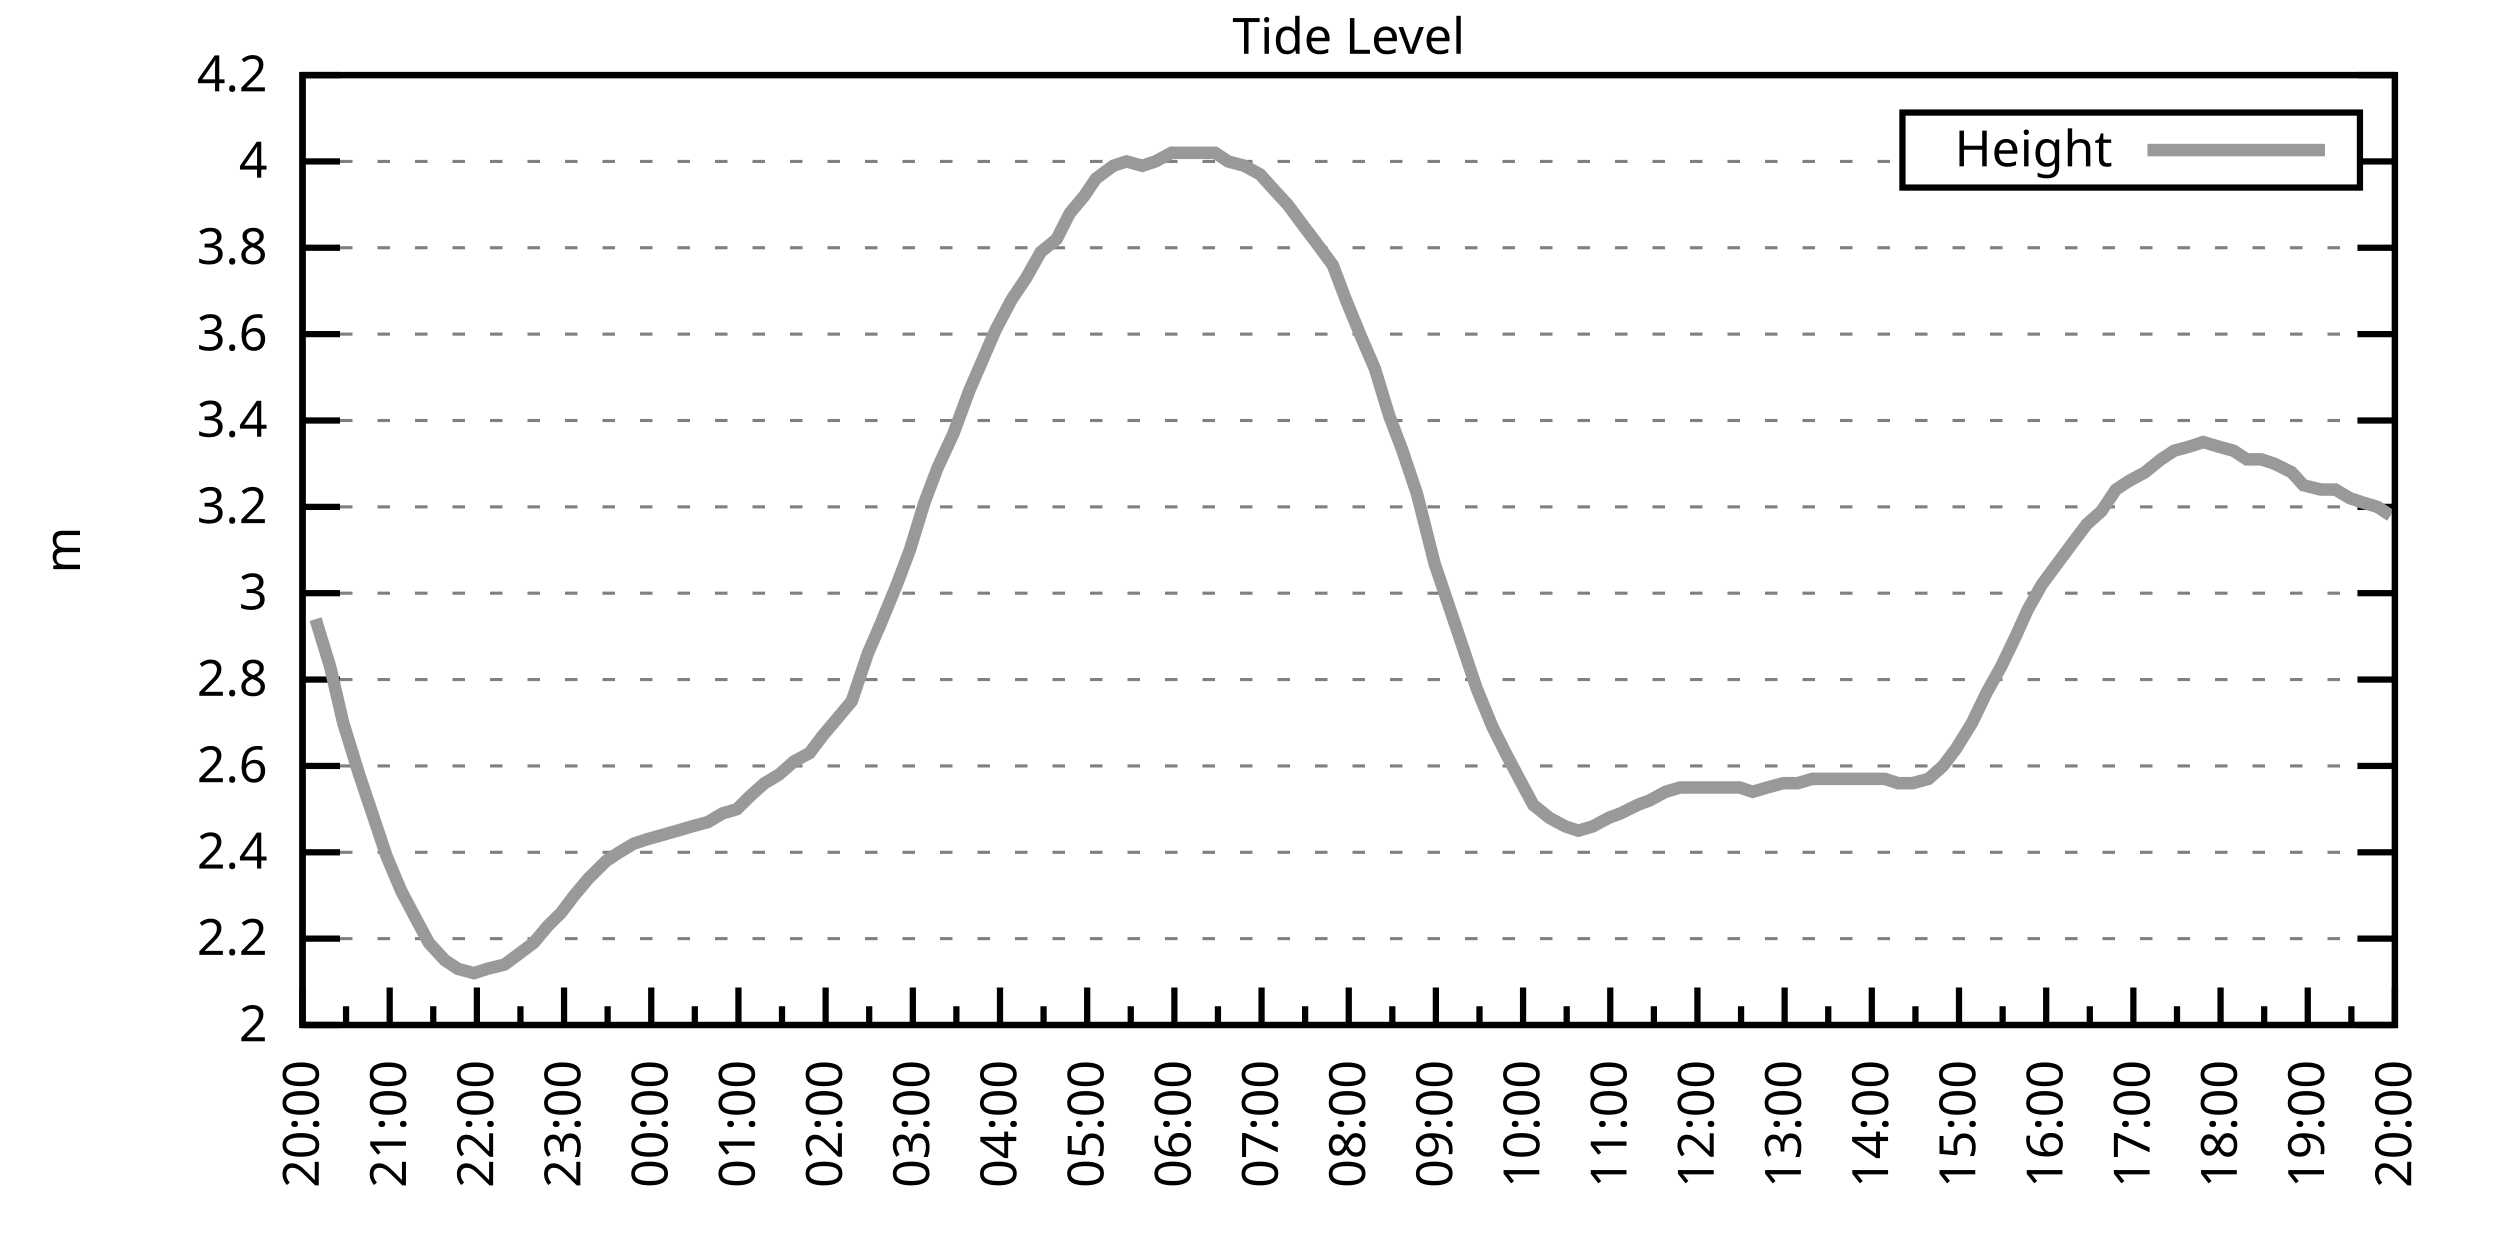
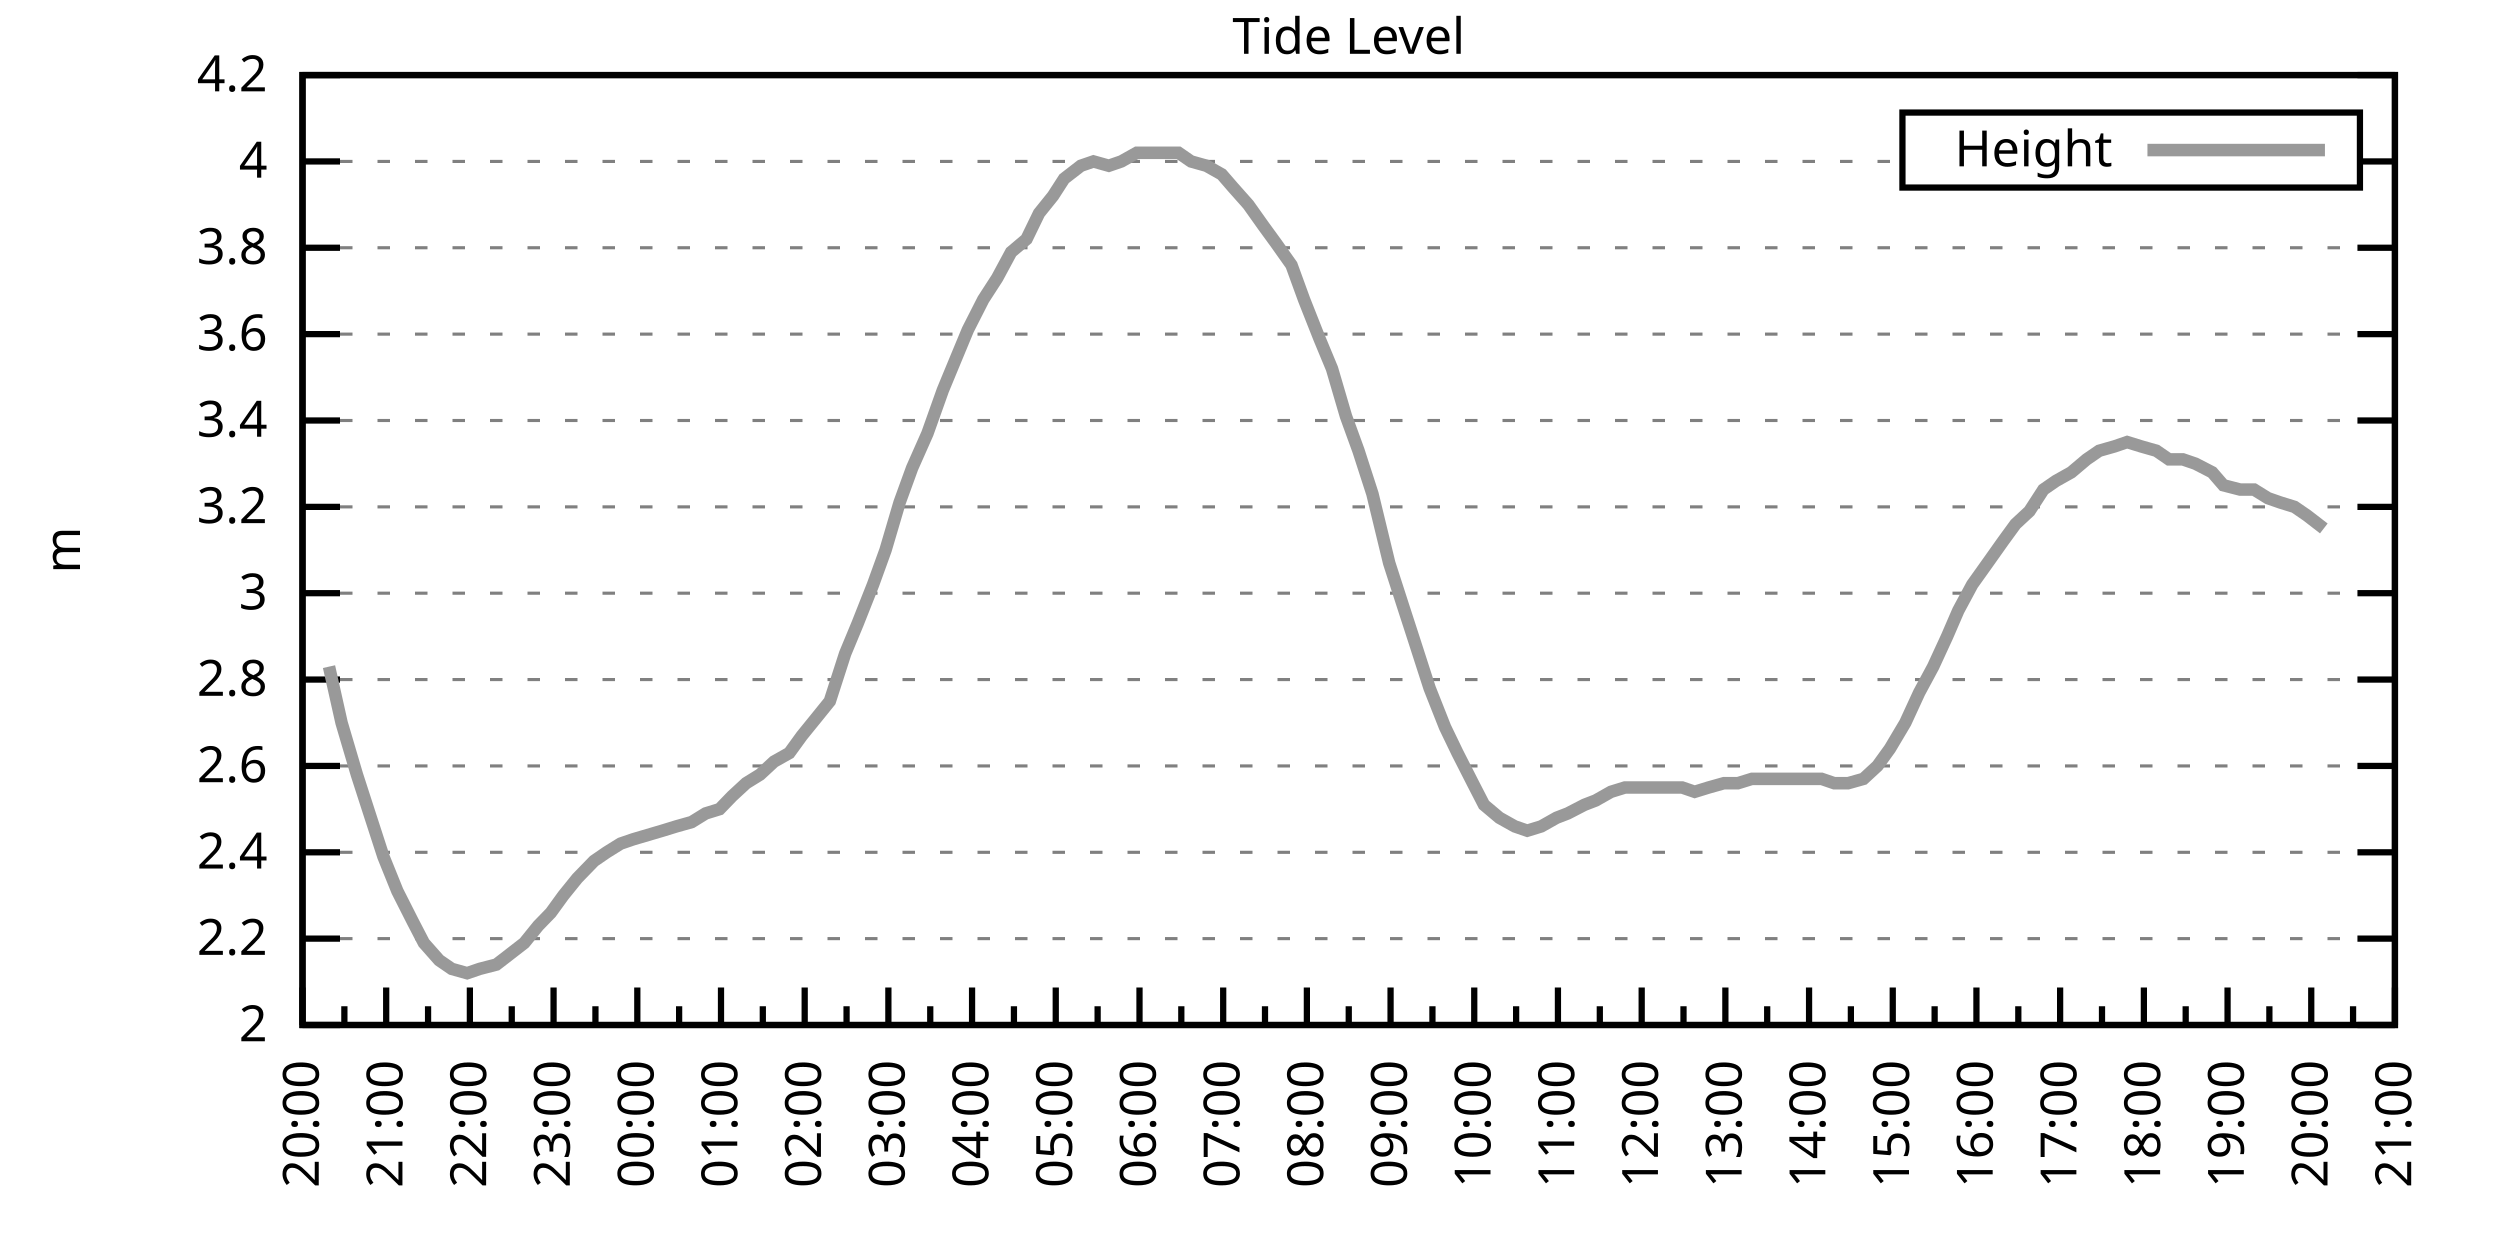
<svg xmlns="http://www.w3.org/2000/svg" xmlns:xlink="http://www.w3.org/1999/xlink" width="400" height="200" viewBox="0 0 400 200">
  <g id="gnuplot_canvas">
    <rect x="0" y="0" width="400" height="200" fill="none" />
    <defs>
      <circle id="gpDot" r="0.5" stroke-width="0.5" stroke="currentColor" />
      <path id="gpPt0" stroke-width="0.333" stroke="currentColor" d="M-1,0 h2 M0,-1 v2" />
      <path id="gpPt1" stroke-width="0.333" stroke="currentColor" d="M-1,-1 L1,1 M1,-1 L-1,1" />
      <path id="gpPt2" stroke-width="0.333" stroke="currentColor" d="M-1,0 L1,0 M0,-1 L0,1 M-1,-1 L1,1 M-1,1 L1,-1" />
      <rect id="gpPt3" stroke-width="0.333" stroke="currentColor" x="-1" y="-1" width="2" height="2" />
      <rect id="gpPt4" stroke-width="0.333" stroke="currentColor" fill="currentColor" x="-1" y="-1" width="2" height="2" />
      <circle id="gpPt5" stroke-width="0.333" stroke="currentColor" cx="0" cy="0" r="1" />
      <use xlink:href="#gpPt5" id="gpPt6" fill="currentColor" stroke="none" />
      <path id="gpPt7" stroke-width="0.333" stroke="currentColor" d="M0,-1.33 L-1.33,0.67 L1.33,0.67 z" />
      <use xlink:href="#gpPt7" id="gpPt8" fill="currentColor" stroke="none" />
      <use xlink:href="#gpPt7" id="gpPt9" stroke="currentColor" transform="rotate(180)" />
      <use xlink:href="#gpPt9" id="gpPt10" fill="currentColor" stroke="none" />
      <use xlink:href="#gpPt3" id="gpPt11" stroke="currentColor" transform="rotate(45)" />
      <use xlink:href="#gpPt11" id="gpPt12" fill="currentColor" stroke="none" />
      <path id="gpPt13" stroke-width="0.333" stroke="currentColor" d="M0,1.330 L1.265,0.411 L0.782,-1.067 L-0.782,-1.076 L-1.265,0.411 z" />
      <use xlink:href="#gpPt13" id="gpPt14" fill="currentColor" stroke="none" />
      <filter id="textbox" filterUnits="objectBoundingBox" x="0" y="0" height="1" width="1">
        <feFlood flood-color="white" flood-opacity="1" result="bgnd" />
        <feComposite in="SourceGraphic" in2="bgnd" operator="atop" />
      </filter>
      <filter id="greybox" filterUnits="objectBoundingBox" x="0" y="0" height="1" width="1">
        <feFlood flood-color="lightgrey" flood-opacity="1" result="grey" />
        <feComposite in="SourceGraphic" in2="grey" operator="atop" />
      </filter>
    </defs>
    <g fill="none" color="white" stroke="currentColor" stroke-width="1.00" stroke-linecap="butt" stroke-linejoin="miter">
</g>
    <g fill="none" color="black" stroke="currentColor" stroke-width="1.00" stroke-linecap="butt" stroke-linejoin="miter">
      <g stroke="none" shape-rendering="crispEdges">
        <polygon fill="rgb(255, 255, 255)" points="48.40,164.00 383.18,164.00 383.18,12.02 48.40,12.02 " />
      </g>
    </g>
    <g fill="none" color="black" stroke="currentColor" stroke-width="1.00" stroke-linecap="butt" stroke-linejoin="miter">
</g>
    <g fill="none" color="black" stroke="black" stroke-width="0.50" stroke-linecap="butt" stroke-linejoin="miter">
</g>
    <g fill="none" color="gray" stroke="currentColor" stroke-width="0.50" stroke-linecap="butt" stroke-linejoin="miter">
      <path stroke="gray" stroke-dasharray="2,4" class="gridline" d="M48.40,164.00 L383.19,164.00  " />
    </g>
    <g fill="none" color="gray" stroke="gray" stroke-width="1.00" stroke-linecap="butt" stroke-linejoin="miter">
</g>
    <g fill="none" color="black" stroke="currentColor" stroke-width="1.00" stroke-linecap="butt" stroke-linejoin="miter">
      <path stroke="black" d="M48.40,164.00 L54.40,164.00 M383.19,164.00 L377.19,164.00  " />
      <g transform="translate(42.80,166.60)" stroke="none" fill="black" font-family="Sans" font-size="8.00" text-anchor="end">
        <text>
          <tspan font-family="Sans"> 2</tspan>
        </text>
      </g>
    </g>
    <g fill="none" color="black" stroke="currentColor" stroke-width="1.00" stroke-linecap="butt" stroke-linejoin="miter">
</g>
    <g fill="none" color="black" stroke="black" stroke-width="0.50" stroke-linecap="butt" stroke-linejoin="miter">
</g>
    <g fill="none" color="gray" stroke="currentColor" stroke-width="0.50" stroke-linecap="butt" stroke-linejoin="miter">
      <path stroke="gray" stroke-dasharray="2,4" class="gridline" d="M48.40,150.18 L383.19,150.18  " />
    </g>
    <g fill="none" color="gray" stroke="gray" stroke-width="1.00" stroke-linecap="butt" stroke-linejoin="miter">
</g>
    <g fill="none" color="black" stroke="currentColor" stroke-width="1.00" stroke-linecap="butt" stroke-linejoin="miter">
      <path stroke="black" d="M48.40,150.18 L54.40,150.18 M383.19,150.18 L377.19,150.18  " />
      <g transform="translate(42.80,152.78)" stroke="none" fill="black" font-family="Sans" font-size="8.00" text-anchor="end">
        <text>
          <tspan font-family="Sans"> 2.2</tspan>
        </text>
      </g>
    </g>
    <g fill="none" color="black" stroke="currentColor" stroke-width="1.00" stroke-linecap="butt" stroke-linejoin="miter">
</g>
    <g fill="none" color="black" stroke="black" stroke-width="0.50" stroke-linecap="butt" stroke-linejoin="miter">
</g>
    <g fill="none" color="gray" stroke="currentColor" stroke-width="0.50" stroke-linecap="butt" stroke-linejoin="miter">
      <path stroke="gray" stroke-dasharray="2,4" class="gridline" d="M48.40,136.37 L383.19,136.37  " />
    </g>
    <g fill="none" color="gray" stroke="gray" stroke-width="1.00" stroke-linecap="butt" stroke-linejoin="miter">
</g>
    <g fill="none" color="black" stroke="currentColor" stroke-width="1.00" stroke-linecap="butt" stroke-linejoin="miter">
      <path stroke="black" d="M48.40,136.37 L54.40,136.37 M383.19,136.37 L377.19,136.37  " />
      <g transform="translate(42.80,138.97)" stroke="none" fill="black" font-family="Sans" font-size="8.00" text-anchor="end">
        <text>
          <tspan font-family="Sans"> 2.4</tspan>
        </text>
      </g>
    </g>
    <g fill="none" color="black" stroke="currentColor" stroke-width="1.00" stroke-linecap="butt" stroke-linejoin="miter">
</g>
    <g fill="none" color="black" stroke="black" stroke-width="0.50" stroke-linecap="butt" stroke-linejoin="miter">
</g>
    <g fill="none" color="gray" stroke="currentColor" stroke-width="0.50" stroke-linecap="butt" stroke-linejoin="miter">
      <path stroke="gray" stroke-dasharray="2,4" class="gridline" d="M48.40,122.55 L383.19,122.55  " />
    </g>
    <g fill="none" color="gray" stroke="gray" stroke-width="1.00" stroke-linecap="butt" stroke-linejoin="miter">
</g>
    <g fill="none" color="black" stroke="currentColor" stroke-width="1.00" stroke-linecap="butt" stroke-linejoin="miter">
      <path stroke="black" d="M48.40,122.55 L54.40,122.55 M383.19,122.55 L377.19,122.55  " />
      <g transform="translate(42.80,125.15)" stroke="none" fill="black" font-family="Sans" font-size="8.00" text-anchor="end">
        <text>
          <tspan font-family="Sans"> 2.6</tspan>
        </text>
      </g>
    </g>
    <g fill="none" color="black" stroke="currentColor" stroke-width="1.00" stroke-linecap="butt" stroke-linejoin="miter">
</g>
    <g fill="none" color="black" stroke="black" stroke-width="0.50" stroke-linecap="butt" stroke-linejoin="miter">
</g>
    <g fill="none" color="gray" stroke="currentColor" stroke-width="0.50" stroke-linecap="butt" stroke-linejoin="miter">
      <path stroke="gray" stroke-dasharray="2,4" class="gridline" d="M48.40,108.73 L383.19,108.73  " />
    </g>
    <g fill="none" color="gray" stroke="gray" stroke-width="1.00" stroke-linecap="butt" stroke-linejoin="miter">
</g>
    <g fill="none" color="black" stroke="currentColor" stroke-width="1.00" stroke-linecap="butt" stroke-linejoin="miter">
      <path stroke="black" d="M48.40,108.73 L54.40,108.73 M383.19,108.73 L377.19,108.73  " />
      <g transform="translate(42.80,111.33)" stroke="none" fill="black" font-family="Sans" font-size="8.00" text-anchor="end">
        <text>
          <tspan font-family="Sans"> 2.8</tspan>
        </text>
      </g>
    </g>
    <g fill="none" color="black" stroke="currentColor" stroke-width="1.00" stroke-linecap="butt" stroke-linejoin="miter">
</g>
    <g fill="none" color="black" stroke="black" stroke-width="0.50" stroke-linecap="butt" stroke-linejoin="miter">
</g>
    <g fill="none" color="gray" stroke="currentColor" stroke-width="0.50" stroke-linecap="butt" stroke-linejoin="miter">
      <path stroke="gray" stroke-dasharray="2,4" class="gridline" d="M48.40,94.91 L383.19,94.91  " />
    </g>
    <g fill="none" color="gray" stroke="gray" stroke-width="1.00" stroke-linecap="butt" stroke-linejoin="miter">
</g>
    <g fill="none" color="black" stroke="currentColor" stroke-width="1.00" stroke-linecap="butt" stroke-linejoin="miter">
      <path stroke="black" d="M48.40,94.91 L54.40,94.91 M383.19,94.91 L377.19,94.91  " />
      <g transform="translate(42.80,97.51)" stroke="none" fill="black" font-family="Sans" font-size="8.00" text-anchor="end">
        <text>
          <tspan font-family="Sans"> 3</tspan>
        </text>
      </g>
    </g>
    <g fill="none" color="black" stroke="currentColor" stroke-width="1.00" stroke-linecap="butt" stroke-linejoin="miter">
</g>
    <g fill="none" color="black" stroke="black" stroke-width="0.50" stroke-linecap="butt" stroke-linejoin="miter">
</g>
    <g fill="none" color="gray" stroke="currentColor" stroke-width="0.50" stroke-linecap="butt" stroke-linejoin="miter">
      <path stroke="gray" stroke-dasharray="2,4" class="gridline" d="M48.40,81.10 L383.19,81.10  " />
    </g>
    <g fill="none" color="gray" stroke="gray" stroke-width="1.00" stroke-linecap="butt" stroke-linejoin="miter">
</g>
    <g fill="none" color="black" stroke="currentColor" stroke-width="1.00" stroke-linecap="butt" stroke-linejoin="miter">
      <path stroke="black" d="M48.40,81.10 L54.40,81.10 M383.19,81.10 L377.19,81.10  " />
      <g transform="translate(42.80,83.70)" stroke="none" fill="black" font-family="Sans" font-size="8.00" text-anchor="end">
        <text>
          <tspan font-family="Sans"> 3.2</tspan>
        </text>
      </g>
    </g>
    <g fill="none" color="black" stroke="currentColor" stroke-width="1.00" stroke-linecap="butt" stroke-linejoin="miter">
</g>
    <g fill="none" color="black" stroke="black" stroke-width="0.50" stroke-linecap="butt" stroke-linejoin="miter">
</g>
    <g fill="none" color="gray" stroke="currentColor" stroke-width="0.50" stroke-linecap="butt" stroke-linejoin="miter">
      <path stroke="gray" stroke-dasharray="2,4" class="gridline" d="M48.40,67.28 L383.19,67.28  " />
    </g>
    <g fill="none" color="gray" stroke="gray" stroke-width="1.00" stroke-linecap="butt" stroke-linejoin="miter">
</g>
    <g fill="none" color="black" stroke="currentColor" stroke-width="1.00" stroke-linecap="butt" stroke-linejoin="miter">
      <path stroke="black" d="M48.40,67.28 L54.40,67.28 M383.19,67.28 L377.19,67.28  " />
      <g transform="translate(42.80,69.88)" stroke="none" fill="black" font-family="Sans" font-size="8.00" text-anchor="end">
        <text>
          <tspan font-family="Sans"> 3.4</tspan>
        </text>
      </g>
    </g>
    <g fill="none" color="black" stroke="currentColor" stroke-width="1.00" stroke-linecap="butt" stroke-linejoin="miter">
</g>
    <g fill="none" color="black" stroke="black" stroke-width="0.50" stroke-linecap="butt" stroke-linejoin="miter">
</g>
    <g fill="none" color="gray" stroke="currentColor" stroke-width="0.50" stroke-linecap="butt" stroke-linejoin="miter">
      <path stroke="gray" stroke-dasharray="2,4" class="gridline" d="M48.40,53.46 L383.19,53.46  " />
    </g>
    <g fill="none" color="gray" stroke="gray" stroke-width="1.00" stroke-linecap="butt" stroke-linejoin="miter">
</g>
    <g fill="none" color="black" stroke="currentColor" stroke-width="1.00" stroke-linecap="butt" stroke-linejoin="miter">
      <path stroke="black" d="M48.40,53.46 L54.40,53.46 M383.19,53.46 L377.19,53.46  " />
      <g transform="translate(42.80,56.06)" stroke="none" fill="black" font-family="Sans" font-size="8.00" text-anchor="end">
        <text>
          <tspan font-family="Sans"> 3.6</tspan>
        </text>
      </g>
    </g>
    <g fill="none" color="black" stroke="currentColor" stroke-width="1.00" stroke-linecap="butt" stroke-linejoin="miter">
</g>
    <g fill="none" color="black" stroke="black" stroke-width="0.50" stroke-linecap="butt" stroke-linejoin="miter">
</g>
    <g fill="none" color="gray" stroke="currentColor" stroke-width="0.50" stroke-linecap="butt" stroke-linejoin="miter">
      <path stroke="gray" stroke-dasharray="2,4" class="gridline" d="M48.40,39.64 L383.19,39.64  " />
    </g>
    <g fill="none" color="gray" stroke="gray" stroke-width="1.00" stroke-linecap="butt" stroke-linejoin="miter">
</g>
    <g fill="none" color="black" stroke="currentColor" stroke-width="1.00" stroke-linecap="butt" stroke-linejoin="miter">
      <path stroke="black" d="M48.40,39.64 L54.40,39.64 M383.19,39.64 L377.19,39.64  " />
      <g transform="translate(42.80,42.24)" stroke="none" fill="black" font-family="Sans" font-size="8.00" text-anchor="end">
        <text>
          <tspan font-family="Sans"> 3.8</tspan>
        </text>
      </g>
    </g>
    <g fill="none" color="black" stroke="currentColor" stroke-width="1.00" stroke-linecap="butt" stroke-linejoin="miter">
</g>
    <g fill="none" color="black" stroke="black" stroke-width="0.50" stroke-linecap="butt" stroke-linejoin="miter">
</g>
    <g fill="none" color="gray" stroke="currentColor" stroke-width="0.50" stroke-linecap="butt" stroke-linejoin="miter">
      <path stroke="gray" stroke-dasharray="2,4" class="gridline" d="M48.40,25.83 L304.39,25.83 M377.59,25.83 L383.19,25.83  " />
    </g>
    <g fill="none" color="gray" stroke="gray" stroke-width="1.00" stroke-linecap="butt" stroke-linejoin="miter">
</g>
    <g fill="none" color="black" stroke="currentColor" stroke-width="1.00" stroke-linecap="butt" stroke-linejoin="miter">
      <path stroke="black" d="M48.40,25.83 L54.40,25.83 M383.19,25.83 L377.19,25.83  " />
      <g transform="translate(42.80,28.43)" stroke="none" fill="black" font-family="Sans" font-size="8.00" text-anchor="end">
        <text>
          <tspan font-family="Sans"> 4</tspan>
        </text>
      </g>
    </g>
    <g fill="none" color="black" stroke="currentColor" stroke-width="1.00" stroke-linecap="butt" stroke-linejoin="miter">
</g>
    <g fill="none" color="black" stroke="black" stroke-width="0.50" stroke-linecap="butt" stroke-linejoin="miter">
</g>
    <g fill="none" color="gray" stroke="currentColor" stroke-width="0.50" stroke-linecap="butt" stroke-linejoin="miter">
      <path stroke="gray" stroke-dasharray="2,4" class="gridline" d="M48.40,12.01 L383.19,12.01  " />
    </g>
    <g fill="none" color="gray" stroke="gray" stroke-width="1.00" stroke-linecap="butt" stroke-linejoin="miter">
</g>
    <g fill="none" color="black" stroke="currentColor" stroke-width="1.00" stroke-linecap="butt" stroke-linejoin="miter">
      <path stroke="black" d="M48.40,12.01 L54.40,12.01 M383.19,12.01 L377.19,12.01  " />
      <g transform="translate(42.80,14.61)" stroke="none" fill="black" font-family="Sans" font-size="8.00" text-anchor="end">
        <text>
          <tspan font-family="Sans"> 4.2</tspan>
        </text>
      </g>
    </g>
    <g fill="none" color="black" stroke="currentColor" stroke-width="1.00" stroke-linecap="butt" stroke-linejoin="miter">
      <path stroke="black" d="M48.40,164.00 L48.40,158.00  " />
      <g transform="translate(51.00,169.60) rotate(270)" stroke="none" fill="black" font-family="Sans" font-size="8.00" text-anchor="end">
        <text>
          <tspan font-family="Sans">20:00</tspan>
        </text>
      </g>
    </g>
    <g fill="none" color="black" stroke="currentColor" stroke-width="1.00" stroke-linecap="butt" stroke-linejoin="miter">
-       <path stroke="black" d="M55.37,164.00 L55.37,161.00 M62.35,164.00 L62.35,158.00  " />
-       <g transform="translate(64.95,169.60) rotate(270)" stroke="none" fill="black" font-family="Sans" font-size="8.00" text-anchor="end">
+       <path stroke="black" d="M55.10,164.00 L55.10,161.00 M61.79,164.00 L61.79,158.00  " />
+       <g transform="translate(64.39,169.60) rotate(270)" stroke="none" fill="black" font-family="Sans" font-size="8.00" text-anchor="end">
        <text>
          <tspan font-family="Sans">21:00</tspan>
        </text>
      </g>
    </g>
    <g fill="none" color="black" stroke="currentColor" stroke-width="1.00" stroke-linecap="butt" stroke-linejoin="miter">
-       <path stroke="black" d="M69.32,164.00 L69.32,161.00 M76.30,164.00 L76.30,158.00  " />
-       <g transform="translate(78.90,169.60) rotate(270)" stroke="none" fill="black" font-family="Sans" font-size="8.00" text-anchor="end">
+       <path stroke="black" d="M68.49,164.00 L68.49,161.00 M75.18,164.00 L75.18,158.00  " />
+       <g transform="translate(77.78,169.60) rotate(270)" stroke="none" fill="black" font-family="Sans" font-size="8.00" text-anchor="end">
        <text>
          <tspan font-family="Sans">22:00</tspan>
        </text>
      </g>
    </g>
    <g fill="none" color="black" stroke="currentColor" stroke-width="1.00" stroke-linecap="butt" stroke-linejoin="miter">
-       <path stroke="black" d="M83.27,164.00 L83.27,161.00 M90.25,164.00 L90.25,158.00  " />
-       <g transform="translate(92.85,169.60) rotate(270)" stroke="none" fill="black" font-family="Sans" font-size="8.00" text-anchor="end">
+       <path stroke="black" d="M81.88,164.00 L81.88,161.00 M88.57,164.00 L88.57,158.00  " />
+       <g transform="translate(91.17,169.60) rotate(270)" stroke="none" fill="black" font-family="Sans" font-size="8.00" text-anchor="end">
        <text>
          <tspan font-family="Sans">23:00</tspan>
        </text>
      </g>
    </g>
    <g fill="none" color="black" stroke="currentColor" stroke-width="1.00" stroke-linecap="butt" stroke-linejoin="miter">
-       <path stroke="black" d="M97.22,164.00 L97.22,161.00 M104.20,164.00 L104.20,158.00  " />
-       <g transform="translate(106.80,169.60) rotate(270)" stroke="none" fill="black" font-family="Sans" font-size="8.00" text-anchor="end">
+       <path stroke="black" d="M95.27,164.00 L95.27,161.00 M101.97,164.00 L101.97,158.00  " />
+       <g transform="translate(104.57,169.60) rotate(270)" stroke="none" fill="black" font-family="Sans" font-size="8.00" text-anchor="end">
        <text>
          <tspan font-family="Sans">00:00</tspan>
        </text>
      </g>
    </g>
    <g fill="none" color="black" stroke="currentColor" stroke-width="1.00" stroke-linecap="butt" stroke-linejoin="miter">
-       <path stroke="black" d="M111.17,164.00 L111.17,161.00 M118.15,164.00 L118.15,158.00  " />
-       <g transform="translate(120.75,169.60) rotate(270)" stroke="none" fill="black" font-family="Sans" font-size="8.00" text-anchor="end">
+       <path stroke="black" d="M108.66,164.00 L108.66,161.00 M115.36,164.00 L115.36,158.00  " />
+       <g transform="translate(117.96,169.60) rotate(270)" stroke="none" fill="black" font-family="Sans" font-size="8.00" text-anchor="end">
        <text>
          <tspan font-family="Sans">01:00</tspan>
        </text>
      </g>
    </g>
    <g fill="none" color="black" stroke="currentColor" stroke-width="1.00" stroke-linecap="butt" stroke-linejoin="miter">
-       <path stroke="black" d="M125.12,164.00 L125.12,161.00 M132.10,164.00 L132.10,158.00  " />
-       <g transform="translate(134.70,169.60) rotate(270)" stroke="none" fill="black" font-family="Sans" font-size="8.00" text-anchor="end">
+       <path stroke="black" d="M122.05,164.00 L122.05,161.00 M128.75,164.00 L128.75,158.00  " />
+       <g transform="translate(131.35,169.60) rotate(270)" stroke="none" fill="black" font-family="Sans" font-size="8.00" text-anchor="end">
        <text>
          <tspan font-family="Sans">02:00</tspan>
        </text>
      </g>
    </g>
    <g fill="none" color="black" stroke="currentColor" stroke-width="1.00" stroke-linecap="butt" stroke-linejoin="miter">
-       <path stroke="black" d="M139.07,164.00 L139.07,161.00 M146.05,164.00 L146.05,158.00  " />
-       <g transform="translate(148.65,169.60) rotate(270)" stroke="none" fill="black" font-family="Sans" font-size="8.00" text-anchor="end">
+       <path stroke="black" d="M135.45,164.00 L135.45,161.00 M142.14,164.00 L142.14,158.00  " />
+       <g transform="translate(144.74,169.60) rotate(270)" stroke="none" fill="black" font-family="Sans" font-size="8.00" text-anchor="end">
        <text>
          <tspan font-family="Sans">03:00</tspan>
        </text>
      </g>
    </g>
    <g fill="none" color="black" stroke="currentColor" stroke-width="1.00" stroke-linecap="butt" stroke-linejoin="miter">
-       <path stroke="black" d="M153.02,164.00 L153.02,161.00 M160.00,164.00 L160.00,158.00  " />
-       <g transform="translate(162.60,169.60) rotate(270)" stroke="none" fill="black" font-family="Sans" font-size="8.00" text-anchor="end">
+       <path stroke="black" d="M148.84,164.00 L148.84,161.00 M155.53,164.00 L155.53,158.00  " />
+       <g transform="translate(158.13,169.60) rotate(270)" stroke="none" fill="black" font-family="Sans" font-size="8.00" text-anchor="end">
        <text>
          <tspan font-family="Sans">04:00</tspan>
        </text>
      </g>
    </g>
    <g fill="none" color="black" stroke="currentColor" stroke-width="1.00" stroke-linecap="butt" stroke-linejoin="miter">
-       <path stroke="black" d="M166.97,164.00 L166.97,161.00 M173.95,164.00 L173.95,158.00  " />
-       <g transform="translate(176.55,169.60) rotate(270)" stroke="none" fill="black" font-family="Sans" font-size="8.00" text-anchor="end">
+       <path stroke="black" d="M162.23,164.00 L162.23,161.00 M168.92,164.00 L168.92,158.00  " />
+       <g transform="translate(171.52,169.60) rotate(270)" stroke="none" fill="black" font-family="Sans" font-size="8.00" text-anchor="end">
        <text>
          <tspan font-family="Sans">05:00</tspan>
        </text>
      </g>
    </g>
    <g fill="none" color="black" stroke="currentColor" stroke-width="1.00" stroke-linecap="butt" stroke-linejoin="miter">
-       <path stroke="black" d="M180.92,164.00 L180.92,161.00 M187.90,164.00 L187.90,158.00  " />
-       <g transform="translate(190.50,169.60) rotate(270)" stroke="none" fill="black" font-family="Sans" font-size="8.00" text-anchor="end">
+       <path stroke="black" d="M175.62,164.00 L175.62,161.00 M182.32,164.00 L182.32,158.00  " />
+       <g transform="translate(184.92,169.60) rotate(270)" stroke="none" fill="black" font-family="Sans" font-size="8.00" text-anchor="end">
        <text>
          <tspan font-family="Sans">06:00</tspan>
        </text>
      </g>
    </g>
    <g fill="none" color="black" stroke="currentColor" stroke-width="1.00" stroke-linecap="butt" stroke-linejoin="miter">
-       <path stroke="black" d="M194.87,164.00 L194.87,161.00 M201.85,164.00 L201.85,158.00  " />
-       <g transform="translate(204.45,169.60) rotate(270)" stroke="none" fill="black" font-family="Sans" font-size="8.00" text-anchor="end">
+       <path stroke="black" d="M189.01,164.00 L189.01,161.00 M195.71,164.00 L195.71,158.00  " />
+       <g transform="translate(198.31,169.60) rotate(270)" stroke="none" fill="black" font-family="Sans" font-size="8.00" text-anchor="end">
        <text>
          <tspan font-family="Sans">07:00</tspan>
        </text>
      </g>
    </g>
    <g fill="none" color="black" stroke="currentColor" stroke-width="1.00" stroke-linecap="butt" stroke-linejoin="miter">
-       <path stroke="black" d="M208.82,164.00 L208.82,161.00 M215.80,164.00 L215.80,158.00  " />
-       <g transform="translate(218.40,169.60) rotate(270)" stroke="none" fill="black" font-family="Sans" font-size="8.00" text-anchor="end">
+       <path stroke="black" d="M202.40,164.00 L202.40,161.00 M209.10,164.00 L209.10,158.00  " />
+       <g transform="translate(211.70,169.60) rotate(270)" stroke="none" fill="black" font-family="Sans" font-size="8.00" text-anchor="end">
        <text>
          <tspan font-family="Sans">08:00</tspan>
        </text>
      </g>
    </g>
    <g fill="none" color="black" stroke="currentColor" stroke-width="1.00" stroke-linecap="butt" stroke-linejoin="miter">
-       <path stroke="black" d="M222.77,164.00 L222.77,161.00 M229.74,164.00 L229.74,158.00  " />
-       <g transform="translate(232.34,169.60) rotate(270)" stroke="none" fill="black" font-family="Sans" font-size="8.00" text-anchor="end">
+       <path stroke="black" d="M215.80,164.00 L215.80,161.00 M222.49,164.00 L222.49,158.00  " />
+       <g transform="translate(225.09,169.60) rotate(270)" stroke="none" fill="black" font-family="Sans" font-size="8.00" text-anchor="end">
        <text>
          <tspan font-family="Sans">09:00</tspan>
        </text>
      </g>
    </g>
    <g fill="none" color="black" stroke="currentColor" stroke-width="1.00" stroke-linecap="butt" stroke-linejoin="miter">
-       <path stroke="black" d="M236.72,164.00 L236.72,161.00 M243.69,164.00 L243.69,158.00  " />
-       <g transform="translate(246.29,169.60) rotate(270)" stroke="none" fill="black" font-family="Sans" font-size="8.00" text-anchor="end">
+       <path stroke="black" d="M229.19,164.00 L229.19,161.00 M235.88,164.00 L235.88,158.00  " />
+       <g transform="translate(238.48,169.60) rotate(270)" stroke="none" fill="black" font-family="Sans" font-size="8.00" text-anchor="end">
        <text>
          <tspan font-family="Sans">10:00</tspan>
        </text>
      </g>
    </g>
    <g fill="none" color="black" stroke="currentColor" stroke-width="1.00" stroke-linecap="butt" stroke-linejoin="miter">
-       <path stroke="black" d="M250.67,164.00 L250.67,161.00 M257.64,164.00 L257.64,158.00  " />
-       <g transform="translate(260.24,169.60) rotate(270)" stroke="none" fill="black" font-family="Sans" font-size="8.00" text-anchor="end">
+       <path stroke="black" d="M242.58,164.00 L242.58,161.00 M249.27,164.00 L249.27,158.00  " />
+       <g transform="translate(251.87,169.60) rotate(270)" stroke="none" fill="black" font-family="Sans" font-size="8.00" text-anchor="end">
        <text>
          <tspan font-family="Sans">11:00</tspan>
        </text>
      </g>
    </g>
    <g fill="none" color="black" stroke="currentColor" stroke-width="1.00" stroke-linecap="butt" stroke-linejoin="miter">
-       <path stroke="black" d="M264.62,164.00 L264.62,161.00 M271.59,164.00 L271.59,158.00  " />
-       <g transform="translate(274.19,169.60) rotate(270)" stroke="none" fill="black" font-family="Sans" font-size="8.00" text-anchor="end">
+       <path stroke="black" d="M255.97,164.00 L255.97,161.00 M262.67,164.00 L262.67,158.00  " />
+       <g transform="translate(265.27,169.60) rotate(270)" stroke="none" fill="black" font-family="Sans" font-size="8.00" text-anchor="end">
        <text>
          <tspan font-family="Sans">12:00</tspan>
        </text>
      </g>
    </g>
    <g fill="none" color="black" stroke="currentColor" stroke-width="1.00" stroke-linecap="butt" stroke-linejoin="miter">
-       <path stroke="black" d="M278.57,164.00 L278.57,161.00 M285.54,164.00 L285.54,158.00  " />
-       <g transform="translate(288.14,169.60) rotate(270)" stroke="none" fill="black" font-family="Sans" font-size="8.00" text-anchor="end">
+       <path stroke="black" d="M269.36,164.00 L269.36,161.00 M276.06,164.00 L276.06,158.00  " />
+       <g transform="translate(278.66,169.60) rotate(270)" stroke="none" fill="black" font-family="Sans" font-size="8.00" text-anchor="end">
        <text>
          <tspan font-family="Sans">13:00</tspan>
        </text>
      </g>
    </g>
    <g fill="none" color="black" stroke="currentColor" stroke-width="1.00" stroke-linecap="butt" stroke-linejoin="miter">
-       <path stroke="black" d="M292.52,164.00 L292.52,161.00 M299.49,164.00 L299.49,158.00  " />
-       <g transform="translate(302.09,169.60) rotate(270)" stroke="none" fill="black" font-family="Sans" font-size="8.00" text-anchor="end">
+       <path stroke="black" d="M282.75,164.00 L282.75,161.00 M289.45,164.00 L289.45,158.00  " />
+       <g transform="translate(292.05,169.60) rotate(270)" stroke="none" fill="black" font-family="Sans" font-size="8.00" text-anchor="end">
        <text>
          <tspan font-family="Sans">14:00</tspan>
        </text>
      </g>
    </g>
    <g fill="none" color="black" stroke="currentColor" stroke-width="1.00" stroke-linecap="butt" stroke-linejoin="miter">
-       <path stroke="black" d="M306.47,164.00 L306.47,161.00 M313.44,164.00 L313.44,158.00  " />
-       <g transform="translate(316.04,169.60) rotate(270)" stroke="none" fill="black" font-family="Sans" font-size="8.00" text-anchor="end">
+       <path stroke="black" d="M296.14,164.00 L296.14,161.00 M302.84,164.00 L302.84,158.00  " />
+       <g transform="translate(305.44,169.60) rotate(270)" stroke="none" fill="black" font-family="Sans" font-size="8.00" text-anchor="end">
        <text>
          <tspan font-family="Sans">15:00</tspan>
        </text>
      </g>
    </g>
    <g fill="none" color="black" stroke="currentColor" stroke-width="1.00" stroke-linecap="butt" stroke-linejoin="miter">
-       <path stroke="black" d="M320.42,164.00 L320.42,161.00 M327.39,164.00 L327.39,158.00  " />
-       <g transform="translate(329.99,169.60) rotate(270)" stroke="none" fill="black" font-family="Sans" font-size="8.00" text-anchor="end">
+       <path stroke="black" d="M309.54,164.00 L309.54,161.00 M316.23,164.00 L316.23,158.00  " />
+       <g transform="translate(318.83,169.60) rotate(270)" stroke="none" fill="black" font-family="Sans" font-size="8.00" text-anchor="end">
        <text>
          <tspan font-family="Sans">16:00</tspan>
        </text>
      </g>
    </g>
    <g fill="none" color="black" stroke="currentColor" stroke-width="1.00" stroke-linecap="butt" stroke-linejoin="miter">
-       <path stroke="black" d="M334.37,164.00 L334.37,161.00 M341.34,164.00 L341.34,158.00  " />
-       <g transform="translate(343.94,169.60) rotate(270)" stroke="none" fill="black" font-family="Sans" font-size="8.00" text-anchor="end">
+       <path stroke="black" d="M322.93,164.00 L322.93,161.00 M329.62,164.00 L329.62,158.00  " />
+       <g transform="translate(332.22,169.60) rotate(270)" stroke="none" fill="black" font-family="Sans" font-size="8.00" text-anchor="end">
        <text>
          <tspan font-family="Sans">17:00</tspan>
        </text>
      </g>
    </g>
    <g fill="none" color="black" stroke="currentColor" stroke-width="1.00" stroke-linecap="butt" stroke-linejoin="miter">
-       <path stroke="black" d="M348.32,164.00 L348.32,161.00 M355.29,164.00 L355.29,158.00  " />
-       <g transform="translate(357.89,169.60) rotate(270)" stroke="none" fill="black" font-family="Sans" font-size="8.00" text-anchor="end">
+       <path stroke="black" d="M336.32,164.00 L336.32,161.00 M343.02,164.00 L343.02,158.00  " />
+       <g transform="translate(345.62,169.60) rotate(270)" stroke="none" fill="black" font-family="Sans" font-size="8.00" text-anchor="end">
        <text>
          <tspan font-family="Sans">18:00</tspan>
        </text>
      </g>
    </g>
    <g fill="none" color="black" stroke="currentColor" stroke-width="1.00" stroke-linecap="butt" stroke-linejoin="miter">
-       <path stroke="black" d="M362.27,164.00 L362.27,161.00 M369.24,164.00 L369.24,158.00  " />
-       <g transform="translate(371.84,169.60) rotate(270)" stroke="none" fill="black" font-family="Sans" font-size="8.00" text-anchor="end">
+       <path stroke="black" d="M349.71,164.00 L349.71,161.00 M356.41,164.00 L356.41,158.00  " />
+       <g transform="translate(359.01,169.60) rotate(270)" stroke="none" fill="black" font-family="Sans" font-size="8.00" text-anchor="end">
        <text>
          <tspan font-family="Sans">19:00</tspan>
        </text>
      </g>
    </g>
    <g fill="none" color="black" stroke="currentColor" stroke-width="1.00" stroke-linecap="butt" stroke-linejoin="miter">
-       <path stroke="black" d="M376.22,164.00 L376.22,161.00 M383.19,164.00 L383.19,158.00  " />
+       <path stroke="black" d="M363.10,164.00 L363.10,161.00 M369.80,164.00 L369.80,158.00  " />
+       <g transform="translate(372.40,169.60) rotate(270)" stroke="none" fill="black" font-family="Sans" font-size="8.00" text-anchor="end">
+         <text>
+           <tspan font-family="Sans">20:00</tspan>
+         </text>
+       </g>
+     </g>
+     <g fill="none" color="black" stroke="currentColor" stroke-width="1.00" stroke-linecap="butt" stroke-linejoin="miter">
+       <path stroke="black" d="M376.49,164.00 L376.49,161.00 M383.19,164.00 L383.19,158.00  " />
      <g transform="translate(385.79,169.60) rotate(270)" stroke="none" fill="black" font-family="Sans" font-size="8.00" text-anchor="end">
        <text>
-           <tspan font-family="Sans">20:00</tspan>
+           <tspan font-family="Sans">21:00</tspan>
        </text>
      </g>
    </g>
    <g fill="none" color="black" stroke="currentColor" stroke-width="1.00" stroke-linecap="butt" stroke-linejoin="miter">
</g>
    <g fill="none" color="black" stroke="currentColor" stroke-width="1.00" stroke-linecap="butt" stroke-linejoin="miter">
      <path stroke="black" d="M48.40,12.01 L48.40,164.00 L383.19,164.00 L383.19,12.01 L48.40,12.01 Z  " />
    </g>
    <g fill="none" color="black" stroke="currentColor" stroke-width="1.00" stroke-linecap="butt" stroke-linejoin="miter">
      <g transform="translate(12.80,88.01) rotate(270)" stroke="none" fill="black" font-family="Sans" font-size="8.00" text-anchor="middle">
        <text>
          <tspan font-family="Sans">m</tspan>
        </text>
      </g>
    </g>
    <g fill="none" color="black" stroke="currentColor" stroke-width="1.00" stroke-linecap="butt" stroke-linejoin="miter">
</g>
    <g fill="none" color="black" stroke="currentColor" stroke-width="1.00" stroke-linecap="butt" stroke-linejoin="miter">
      <path stroke="black" d="M304.39,30.01 L304.39,18.01 L377.59,18.01 L377.59,30.01 L304.39,30.01 Z  " />
    </g>
    <g id="Tide_level_plot_1">
      <g fill="none" color="white" stroke="black" stroke-width="2.00" stroke-linecap="butt" stroke-linejoin="miter">
</g>
      <g fill="none" color="black" stroke="currentColor" stroke-width="2.00" stroke-linecap="butt" stroke-linejoin="miter">
        <g transform="translate(337.99,26.61)" stroke="none" fill="black" font-family="Sans" font-size="8.00" text-anchor="end">
          <text>
            <tspan font-family="Sans">Height</tspan>
          </text>
        </g>
      </g>
      <g fill="none" color="black" stroke="currentColor" stroke-width="2.00" stroke-linecap="butt" stroke-linejoin="miter">
-         <path stroke="rgb(153, 153, 153)" d="M343.59,24.01 L371.99,24.01 M50.49,99.06 L52.82,106.66 L54.91,115.64 L57.47,123.93 L59.56,130.15 L61.88,137.06   L64.21,142.58 L66.77,147.42 L68.63,150.87 L71.18,153.64 L73.28,155.02 L75.83,155.71 L77.93,155.02 L80.72,154.33   L82.58,152.95 L85.37,150.87 L87.69,148.11 L89.78,146.04 L91.88,143.27 L94.20,140.51 L96.99,137.75 L99.08,136.37   L101.41,134.98 L103.50,134.29 L108.38,132.91 L110.71,132.22 L113.27,131.53 L115.59,130.15 L117.92,129.46 L120.01,127.38   L122.33,125.31 L124.66,123.93 L126.98,121.86 L129.54,120.48 L131.63,117.71 L133.96,114.95 L136.28,112.19 L138.84,104.59   L140.93,99.75 L143.49,93.53 L145.58,88.00 L147.91,80.41 L150.00,74.88 L152.56,69.35 L155.11,62.44 L157.21,57.61   L159.30,52.77 L161.86,47.93 L164.18,44.48 L166.51,40.34 L169.06,38.26 L171.16,34.12 L173.48,31.35 L175.34,28.59   L178.13,26.52 L180.22,25.83 L182.78,26.52 L184.87,25.83 L187.43,24.45 L189.76,24.45 L192.31,24.45 L194.41,24.45   L196.50,25.83 L199.06,26.52 L201.61,27.90 L203.47,29.97 L206.03,32.74 L208.59,36.19 L210.68,38.95 L213.24,42.41   L215.33,47.93 L217.89,54.15 L219.98,58.99 L222.30,66.59 L224.40,72.12 L226.72,79.02 L229.51,90.08 L231.84,96.99   L233.70,102.51 L236.25,110.11 L238.81,116.33 L240.90,120.48 L243.46,125.31 L245.32,128.77 L247.88,130.84 L250.44,132.22   L252.53,132.91 L254.85,132.22 L257.41,130.84 L259.27,130.15 L262.06,128.77 L263.92,128.08 L266.48,126.69 L268.80,126.00   L271.13,126.00 L273.45,126.00 L275.78,126.00 L278.34,126.00 L280.43,126.69 L282.75,126.00 L285.31,125.31 L287.64,125.31   L289.96,124.62 L292.29,124.62 L294.38,124.62 L296.47,124.62 L299.26,124.62 L301.58,124.62 L303.68,125.31 L306.00,125.31   L308.56,124.62 L310.88,122.55 L312.98,119.78 L315.53,115.64 L317.86,110.80 L320.18,106.66 L322.51,101.82 L324.37,97.68   L326.69,93.53 L329.25,90.08 L331.81,86.62 L333.90,83.86 L336.23,81.79 L338.55,78.33 L340.64,76.95 L343.20,75.57   L345.76,73.50 L347.85,72.12 L350.41,71.42 L352.50,70.73 L354.83,71.42 L357.38,72.12 L359.48,73.50 L361.80,73.50   L363.89,74.19 L366.68,75.57 L368.54,77.64 L371.33,78.33 L373.66,78.33 L375.98,79.71 L378.08,80.41 L380.40,81.10   L382.49,82.48  " />
+         <path stroke="rgb(153, 153, 153)" d="M343.59,24.01 L371.99,24.01 M52.64,106.66 L54.65,115.64 L57.10,123.93 L59.11,130.15 L61.35,137.06 L63.58,142.58   L66.03,147.42 L67.82,150.87 L70.27,153.64 L72.28,155.02 L74.74,155.71 L76.75,155.02 L79.42,154.33 L81.21,152.95   L83.89,150.87 L86.12,148.11 L88.13,146.04 L90.14,143.27 L92.37,140.51 L95.05,137.75 L97.06,136.37 L99.29,134.98   L101.30,134.29 L105.98,132.91 L108.22,132.22 L110.67,131.53 L112.90,130.15 L115.13,129.46 L117.14,127.38 L119.38,125.31   L121.61,123.93 L123.84,121.86 L126.29,120.48 L128.30,117.71 L130.54,114.95 L132.77,112.19 L135.22,104.59 L137.23,99.75   L139.69,93.53 L141.69,88.00 L143.93,80.41 L145.94,74.88 L148.39,69.35 L150.85,62.44 L152.85,57.61 L154.86,52.77   L157.32,47.93 L159.55,44.48 L161.78,40.34 L164.24,38.26 L166.25,34.12 L168.48,31.35 L170.26,28.59 L172.94,26.52   L174.95,25.83 L177.41,26.52 L179.41,25.83 L181.87,24.45 L184.10,24.45 L186.56,24.45 L188.57,24.45 L190.57,25.83   L193.03,26.52 L195.48,27.90 L197.27,29.97 L199.73,32.74 L202.18,36.19 L204.19,38.95 L206.64,42.41 L208.65,47.93   L211.11,54.15 L213.12,58.99 L215.35,66.59 L217.36,72.12 L219.59,79.02 L222.27,90.08 L224.50,96.99 L226.29,102.51   L228.74,110.11 L231.20,116.33 L233.20,120.48 L235.66,125.31 L237.44,128.77 L239.90,130.84 L242.36,132.22 L244.36,132.91   L246.60,132.22 L249.05,130.84 L250.84,130.15 L253.51,128.77 L255.30,128.08 L257.76,126.69 L259.99,126.00 L262.22,126.00   L264.45,126.00 L266.68,126.00 L269.14,126.00 L271.15,126.69 L273.38,126.00 L275.83,125.31 L278.07,125.31 L280.30,124.62   L282.53,124.62 L284.54,124.62 L286.55,124.62 L289.23,124.62 L291.46,124.62 L293.47,125.31 L295.70,125.31 L298.15,124.62   L300.39,122.55 L302.39,119.78 L304.85,115.64 L307.08,110.80 L309.31,106.66 L311.54,101.82 L313.33,97.68 L315.56,93.53   L318.02,90.08 L320.47,86.62 L322.48,83.86 L324.71,81.79 L326.95,78.33 L328.95,76.95 L331.41,75.57 L333.86,73.50   L335.87,72.12 L338.33,71.42 L340.34,70.73 L342.57,71.42 L345.02,72.12 L347.03,73.50 L349.26,73.50 L351.27,74.19   L353.95,75.57 L355.74,77.64 L358.42,78.33 L360.65,78.33 L362.88,79.71 L364.89,80.41 L367.12,81.10 L369.13,82.48   L371.81,84.55  " />
      </g>
    </g>
    <g fill="none" color="black" stroke="currentColor" stroke-width="2.00" stroke-linecap="butt" stroke-linejoin="miter">
</g>
    <g fill="none" color="black" stroke="black" stroke-width="1.00" stroke-linecap="butt" stroke-linejoin="miter">
</g>
    <g fill="none" color="black" stroke="currentColor" stroke-width="1.00" stroke-linecap="butt" stroke-linejoin="miter">
      <path stroke="black" d="M48.40,12.01 L48.40,164.00 L383.19,164.00 L383.19,12.01 L48.40,12.01 Z  " />
    </g>
    <g fill="none" color="black" stroke="currentColor" stroke-width="1.00" stroke-linecap="butt" stroke-linejoin="miter">
      <g transform="translate(215.79,8.61)" stroke="none" fill="black" font-family="Sans" font-size="8.00" text-anchor="middle">
        <text>
          <tspan font-family="Sans">Tide Level</tspan>
        </text>
      </g>
    </g>
    <g fill="none" color="black" stroke="currentColor" stroke-width="1.00" stroke-linecap="butt" stroke-linejoin="miter">
</g>
  </g>
</svg>
